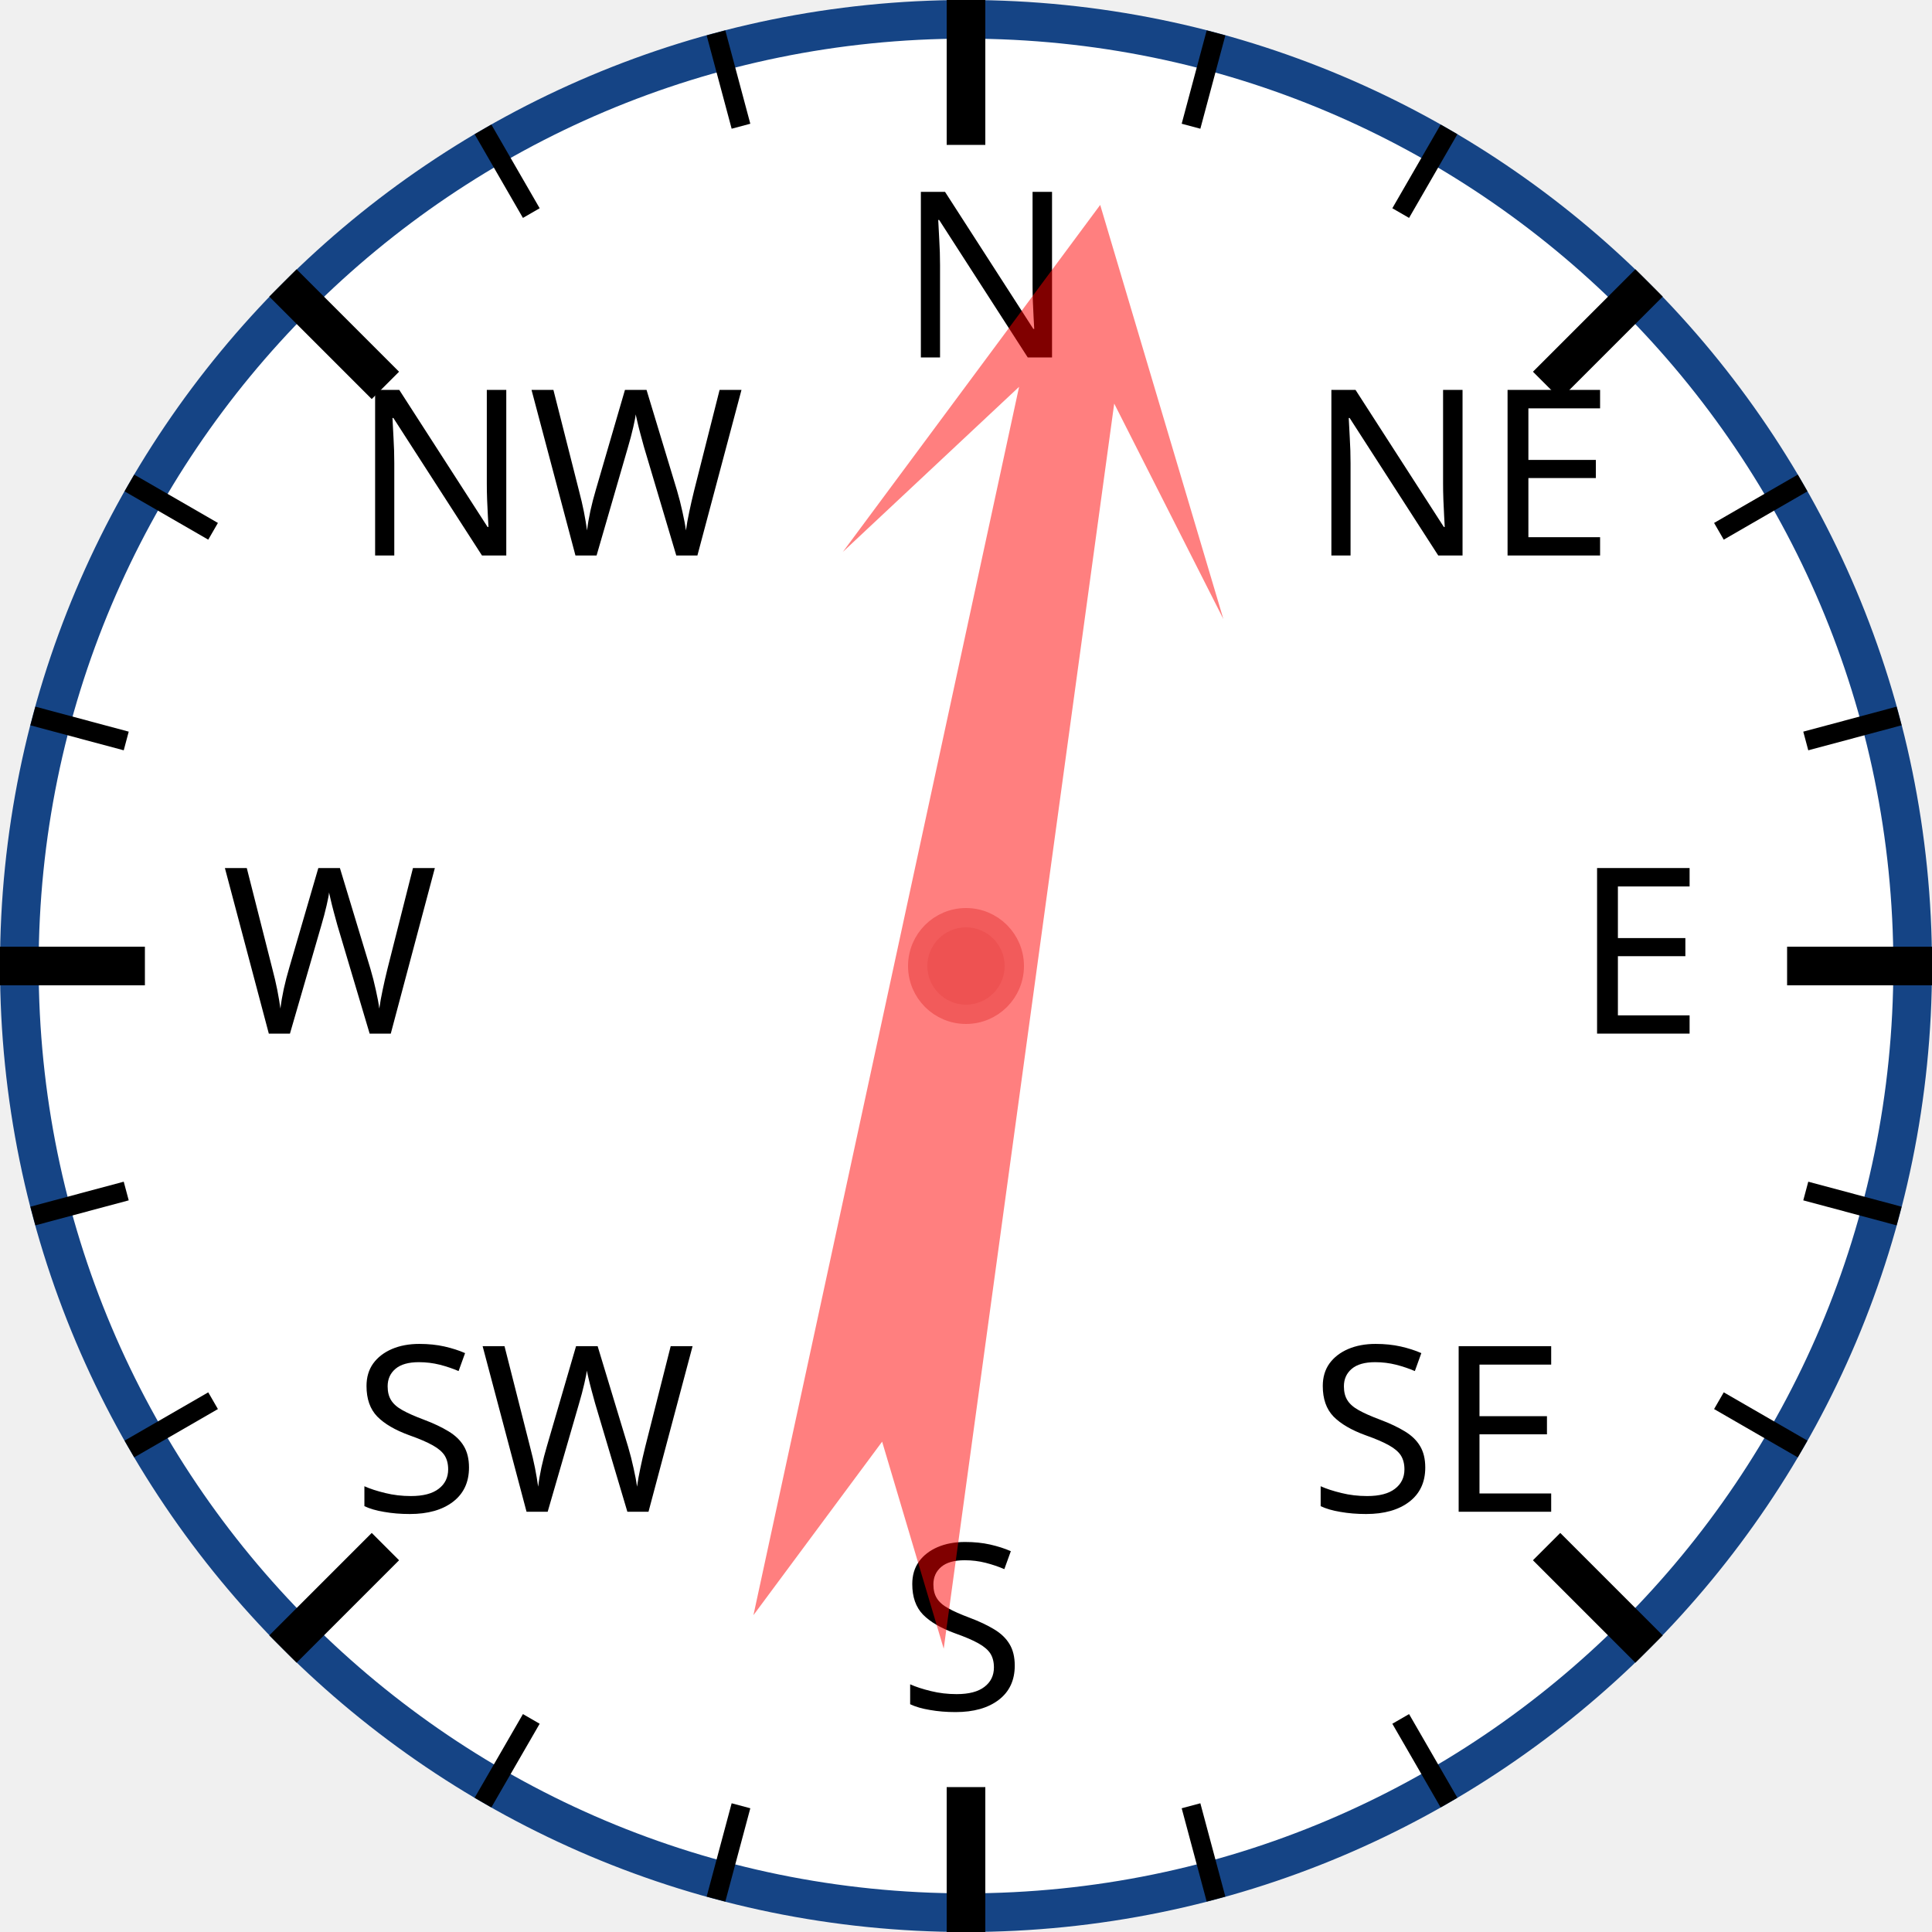
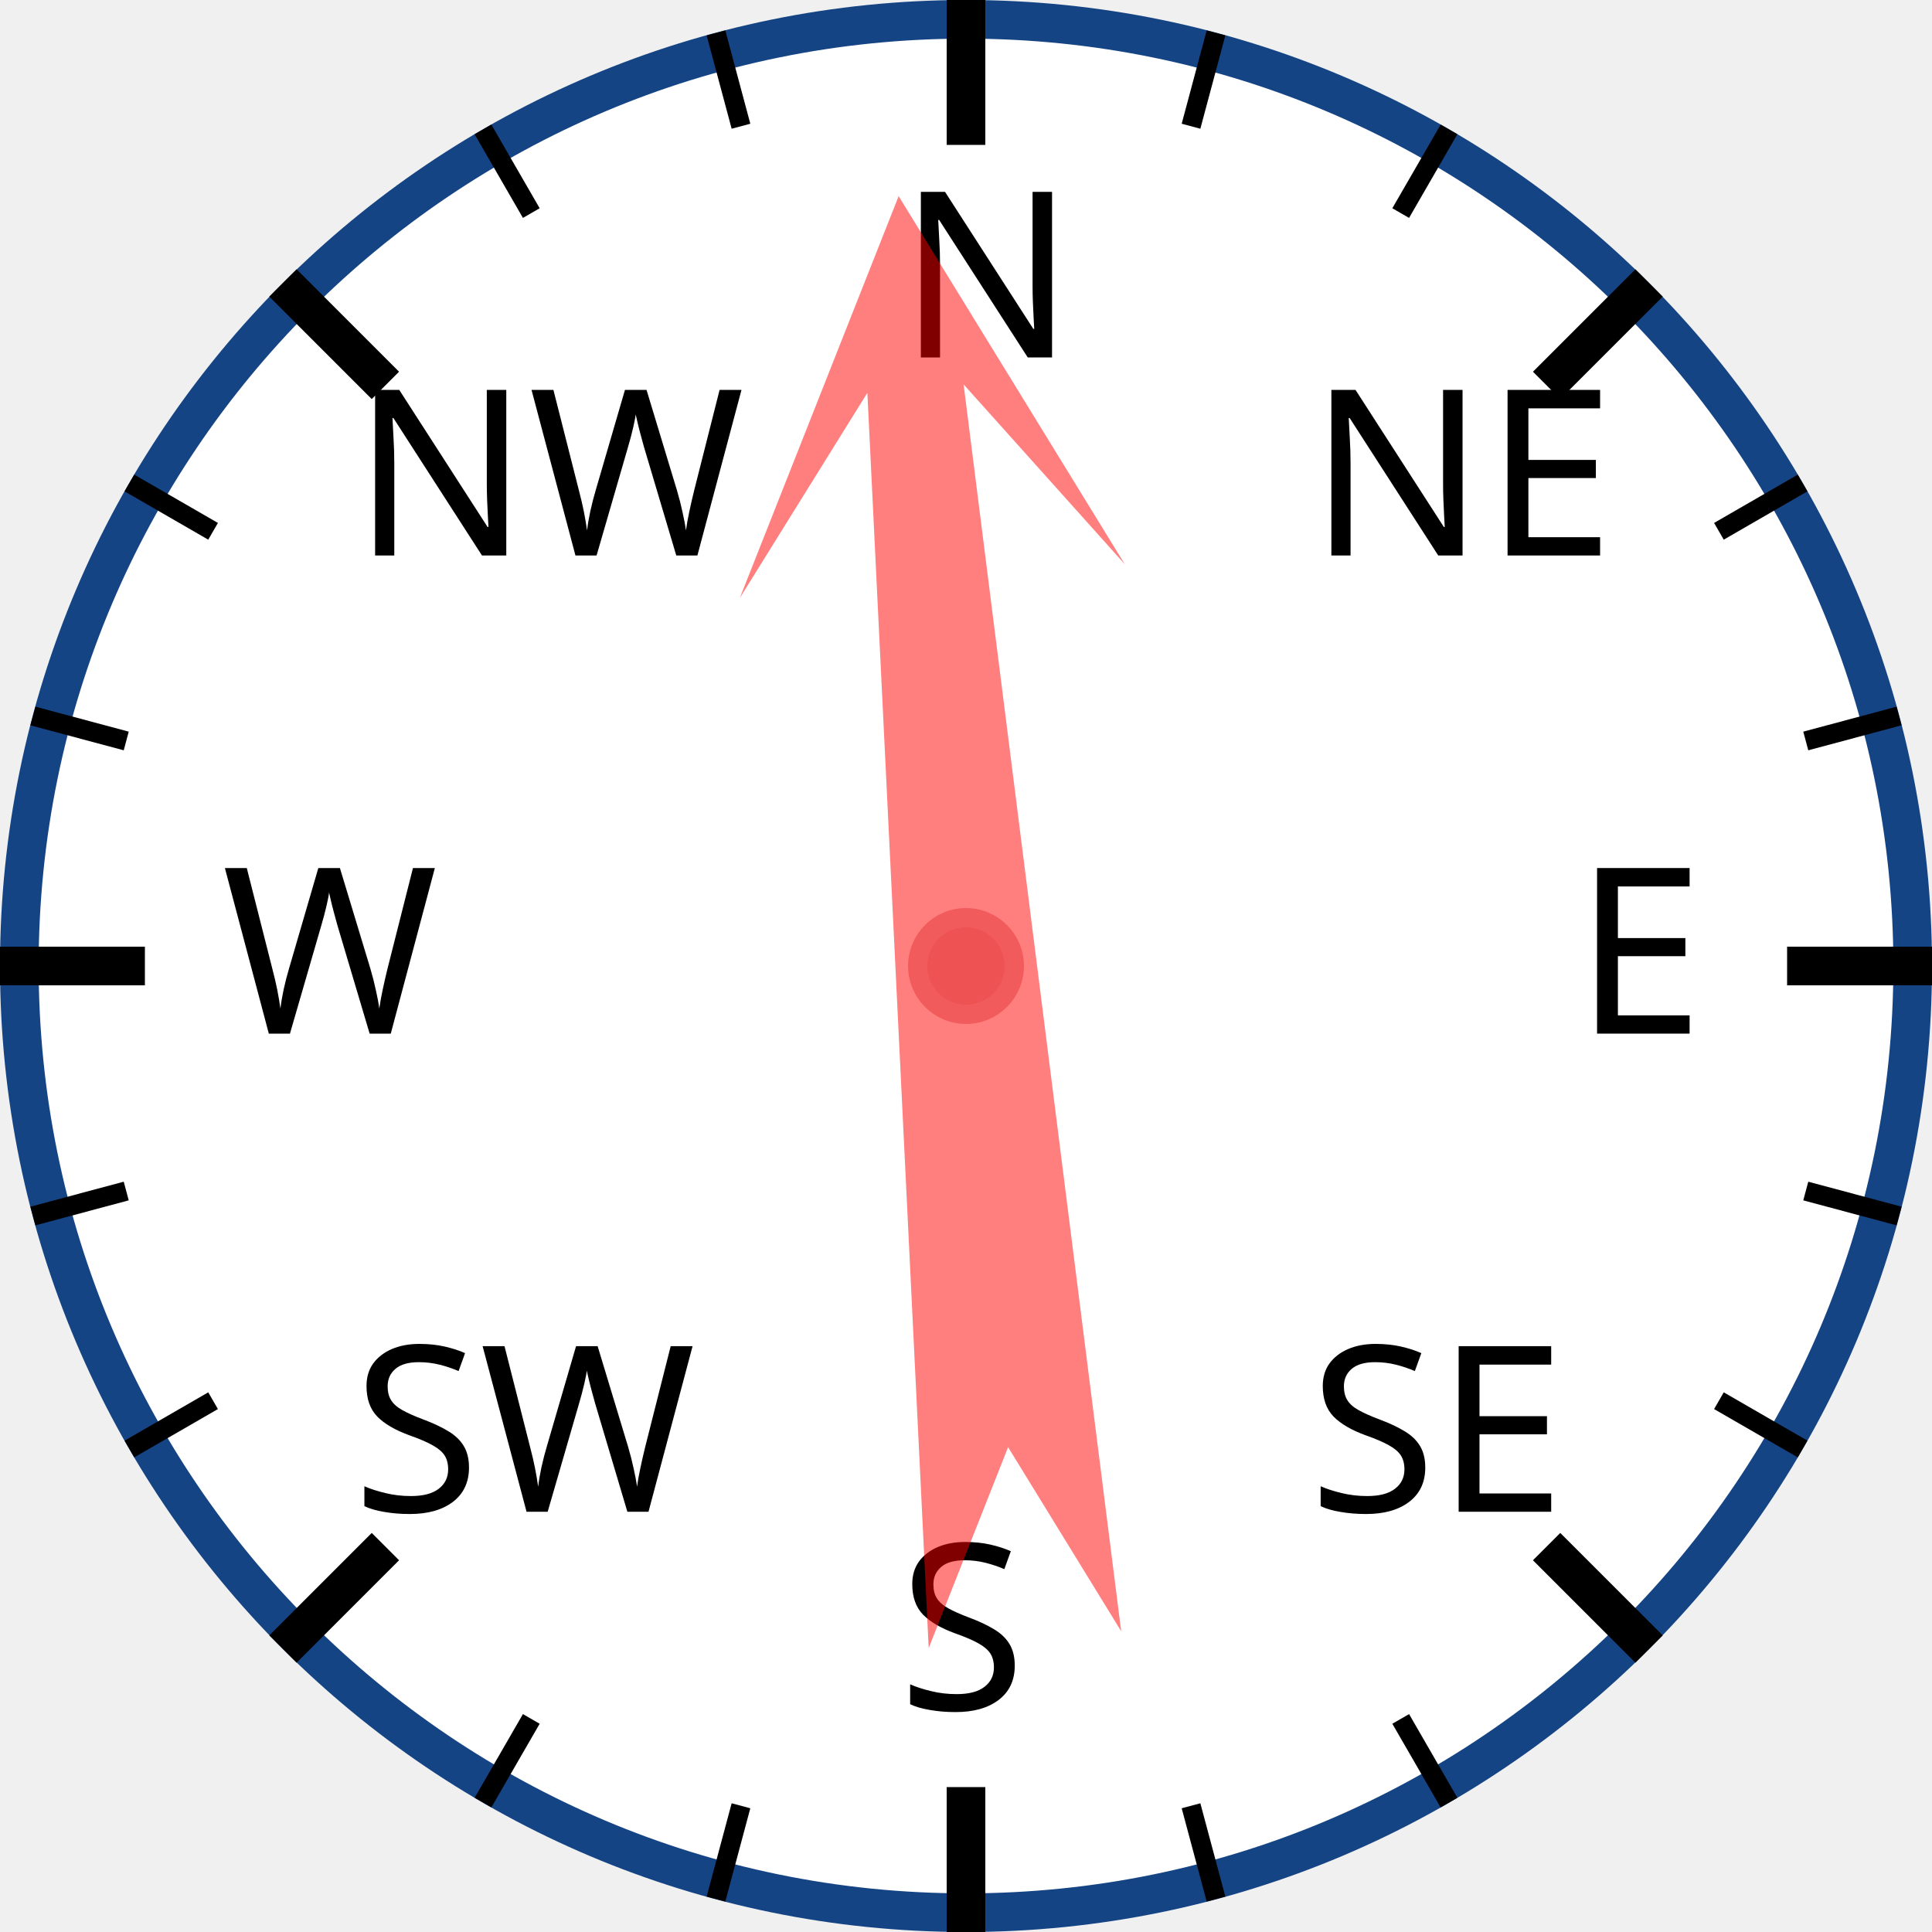
<svg xmlns="http://www.w3.org/2000/svg" width="120px" height="120px" viewBox="0 0 200 200">
  <circle cx="100" cy="100" r="98" style="fill: white; stroke: #154485; stroke-width: 4;" />
  <text x="93.0" y="37.0" style="font-family: sans-serif; font-size: 18pt;">N</text>
  <line x1="100.0" y1="0.0" x2="100.0" y2="15.0" style="stroke: black; stroke-width: 4;" />
  <line x1="74.118" y1="3.407" x2="76.706" y2="13.067" style="stroke: black; stroke-width: 2;" />
  <line x1="50" y1="13.397" x2="55" y2="22.058" style="stroke: black; stroke-width: 2;" />
  <text x="36.503" y="57.503" style="font-family: sans-serif; font-size: 18pt;">NW</text>
  <line x1="29.289" y1="29.289" x2="39.896" y2="39.896" style="stroke: black; stroke-width: 4;" />
  <line x1="13.397" y1="50" x2="22.058" y2="55" style="stroke: black; stroke-width: 2;" />
  <line x1="3.407" y1="74.118" x2="13.067" y2="76.706" style="stroke: black; stroke-width: 2;" />
  <text x="23.0" y="107.0" style="font-family: sans-serif; font-size: 18pt;">W</text>
  <line x1="0.0" y1="100.0" x2="15.0" y2="100.0" style="stroke: black; stroke-width: 4;" />
  <line x1="3.407" y1="125.882" x2="13.067" y2="123.294" style="stroke: black; stroke-width: 2;" />
  <line x1="13.397" y1="150" x2="22.058" y2="145" style="stroke: black; stroke-width: 2;" />
  <text x="36.503" y="156.497" style="font-family: sans-serif; font-size: 18pt;">SW</text>
  <line x1="29.289" y1="170.711" x2="39.896" y2="160.104" style="stroke: black; stroke-width: 4;" />
  <line x1="50" y1="186.603" x2="55" y2="177.942" style="stroke: black; stroke-width: 2;" />
  <line x1="74.118" y1="196.593" x2="76.706" y2="186.933" style="stroke: black; stroke-width: 2;" />
  <text x="93" y="177.0" style="font-family: sans-serif; font-size: 18pt;">S</text>
  <line x1="100" y1="200.0" x2="100" y2="185.0" style="stroke: black; stroke-width: 4;" />
  <line x1="125.882" y1="196.593" x2="123.294" y2="186.933" style="stroke: black; stroke-width: 2;" />
  <line x1="150.0" y1="186.603" x2="145.0" y2="177.942" style="stroke: black; stroke-width: 2;" />
  <text x="135.497" y="156.497" style="font-family: sans-serif; font-size: 18pt;">SE</text>
  <line x1="170.711" y1="170.711" x2="160.104" y2="160.104" style="stroke: black; stroke-width: 4;" />
  <line x1="186.603" y1="150" x2="177.942" y2="145" style="stroke: black; stroke-width: 2;" />
  <line x1="196.593" y1="125.882" x2="186.933" y2="123.294" style="stroke: black; stroke-width: 2;" />
  <text x="163.0" y="107" style="font-family: sans-serif; font-size: 18pt;">E</text>
  <line x1="200.0" y1="100" x2="185.0" y2="100" style="stroke: black; stroke-width: 4;" />
  <line x1="196.593" y1="74.118" x2="186.933" y2="76.706" style="stroke: black; stroke-width: 2;" />
  <line x1="186.603" y1="50" x2="177.942" y2="55" style="stroke: black; stroke-width: 2;" />
  <text x="135.497" y="57.503" style="font-family: sans-serif; font-size: 18pt;">NE</text>
  <line x1="170.711" y1="29.289" x2="160.104" y2="39.896" style="stroke: black; stroke-width: 4;" />
  <line x1="150" y1="13.397" x2="145" y2="22.058" style="stroke: black; stroke-width: 2;" />
  <line x1="125.882" y1="3.407" x2="123.294" y2="13.067" style="stroke: black; stroke-width: 2;" />
-   <polygon points="100 20 120 60 105 40 110 170 100 150 90 170 95 40 80 60" style="fill: red; fill-opacity: 0.5;" transform="rotate(10,100,100)" />
+   <polygon points="100 20 120 60 105 40 110 170 100 150 90 170 95 40 80 60" style="fill: red; fill-opacity: 0.5;" transform="rotate(355,100,100)" />
  <circle cx="100" cy="100" r="5" style="fill: #EE5252; stroke: #F25B5B; stroke-width: 2;" />
</svg>
